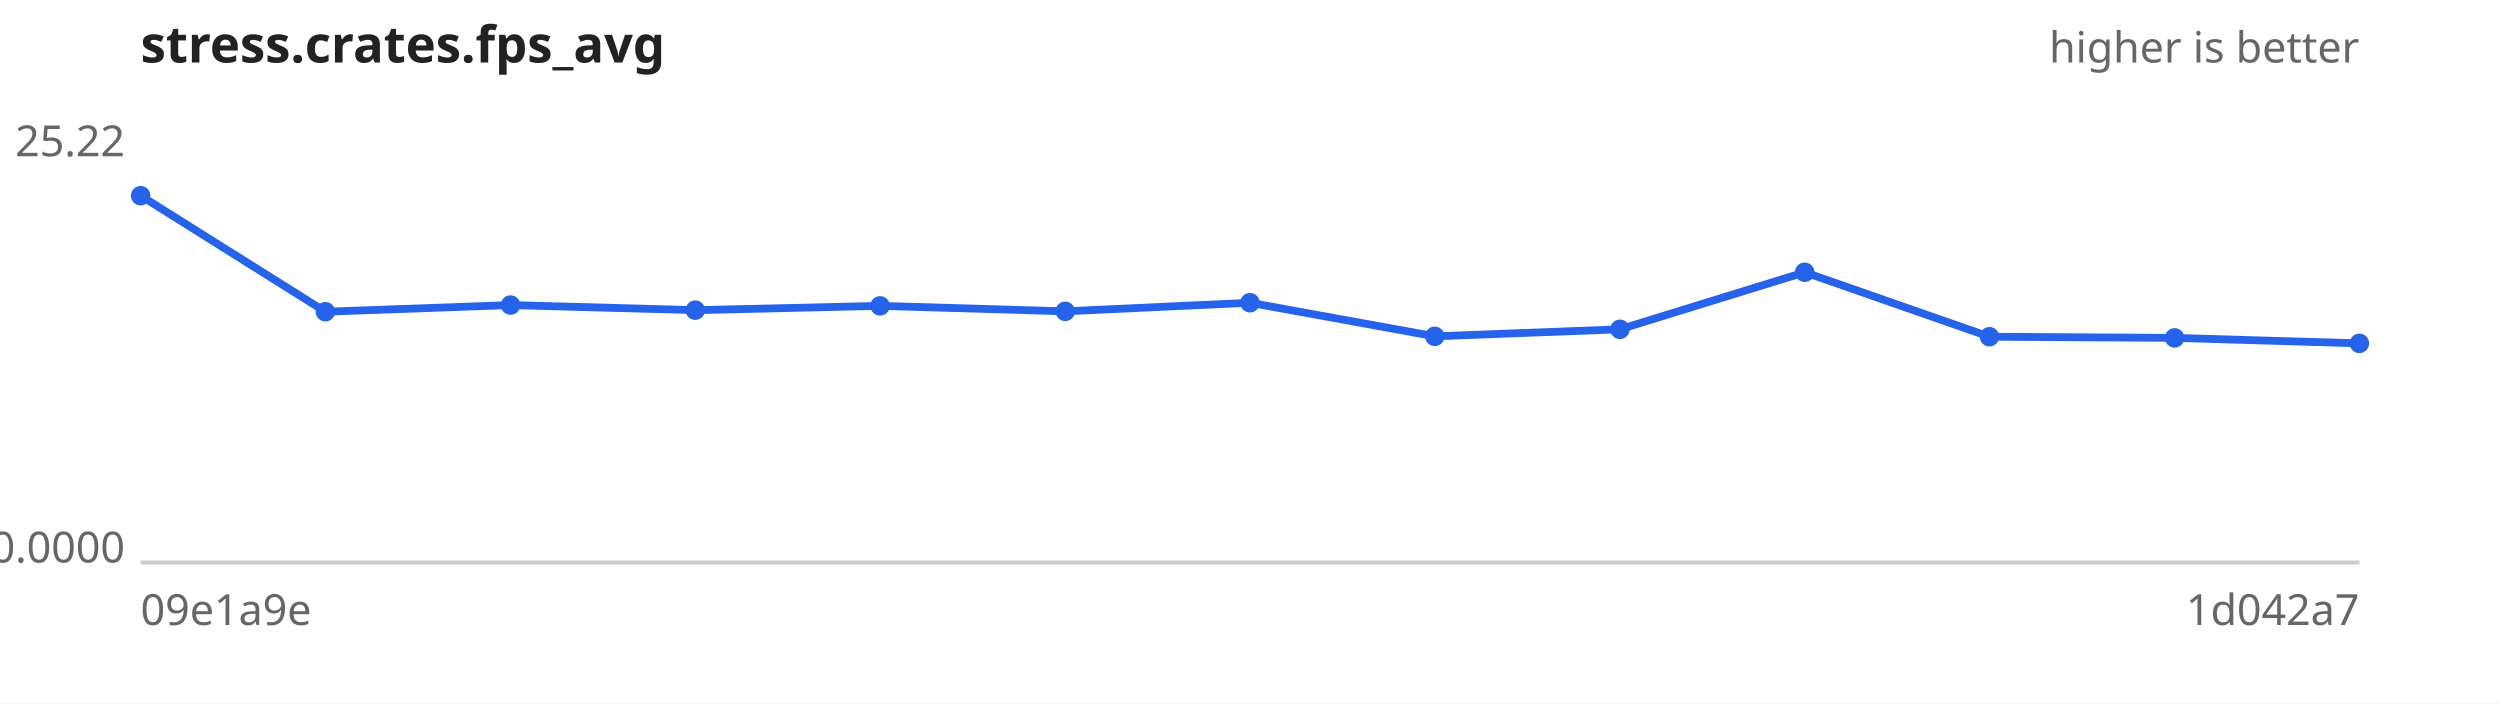
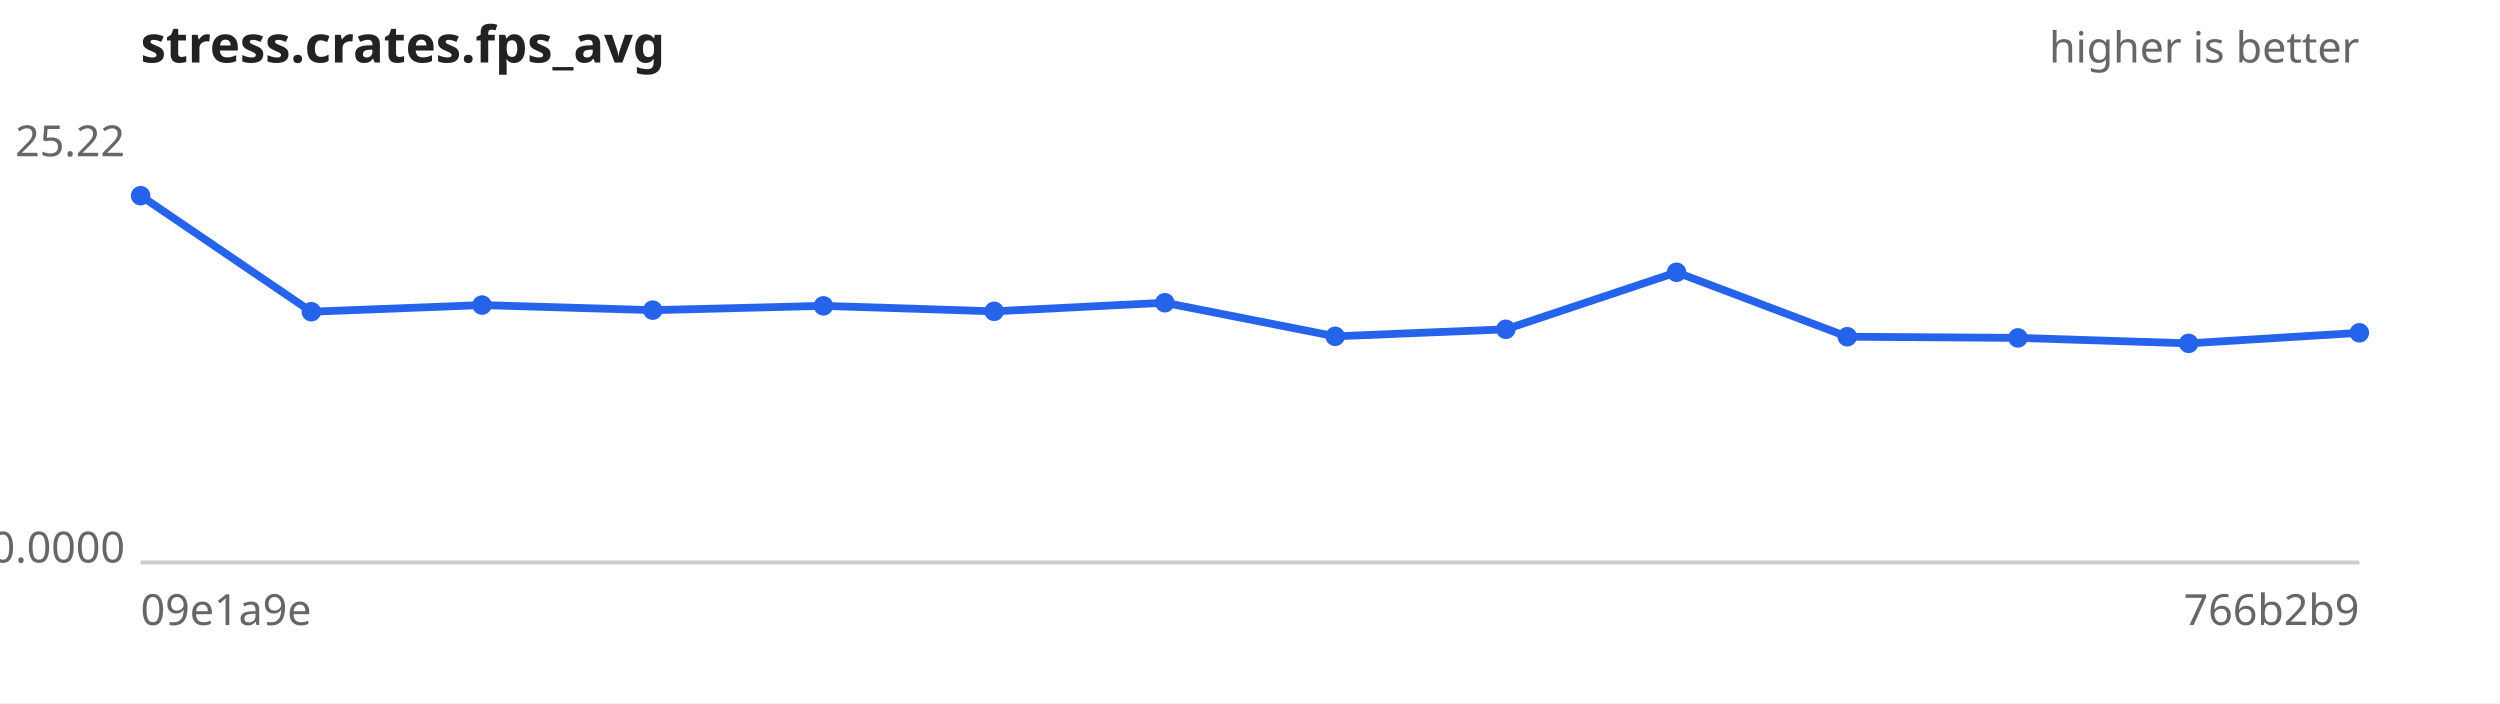
<svg xmlns="http://www.w3.org/2000/svg" width="640" height="180" viewBox="0 0 640 180" font-family="sans-serif" font-size="11">
  <rect width="640" height="180" fill="#ffffff" />
  <text x="36" y="16" font-size="13" font-weight="bold" fill="#222">stress.crates.fps_avg</text>
  <text x="604" y="16" text-anchor="end" fill="#666">higher is better</text>
  <line x1="36" y1="144" x2="604" y2="144" stroke="#ccc" />
  <text x="32" y="40.0" text-anchor="end" fill="#666">25.22</text>
  <text x="32" y="144.0" text-anchor="end" fill="#666">0.0000</text>
  <text x="36" y="160" fill="#666">09e1a9e</text>
-   <text x="604" y="160" text-anchor="end" fill="#666">1d042a7</text>
-   <path d="M36.0,50.1 L83.3,79.8 L130.7,78.1 L178.0,79.4 L225.3,78.3 L272.7,79.7 L320.0,77.5 L367.3,86.1 L414.7,84.3 L462.0,69.7 L509.3,86.2 L556.7,86.5 L604.0,87.9" fill="none" stroke="#2563eb" stroke-width="2" />
+   <text x="604" y="160" text-anchor="end" fill="#666">766b2b9</text>
+   <path d="M36.0,50.1 L79.7,79.8 L123.4,78.1 L167.1,79.4 L210.8,78.3 L254.5,79.7 L298.2,77.5 L341.8,86.1 L385.5,84.3 L429.2,69.7 L472.9,86.2 L516.6,86.5 L560.3,87.9 L604.0,85.2" fill="none" stroke="#2563eb" stroke-width="2" />
  <g fill="#2563eb">
    <circle cx="36.0" cy="50.1" r="2.5" />
-     <circle cx="83.3" cy="79.8" r="2.5" />
-     <circle cx="130.7" cy="78.1" r="2.5" />
-     <circle cx="178.0" cy="79.4" r="2.5" />
-     <circle cx="225.3" cy="78.3" r="2.5" />
-     <circle cx="272.7" cy="79.7" r="2.5" />
-     <circle cx="320.0" cy="77.5" r="2.5" />
-     <circle cx="367.3" cy="86.1" r="2.5" />
-     <circle cx="414.7" cy="84.3" r="2.5" />
-     <circle cx="462.0" cy="69.7" r="2.5" />
-     <circle cx="509.3" cy="86.2" r="2.5" />
-     <circle cx="556.7" cy="86.5" r="2.5" />
-     <circle cx="604.0" cy="87.9" r="2.5" />
+     <circle cx="79.7" cy="79.8" r="2.5" />
+     <circle cx="123.4" cy="78.1" r="2.5" />
+     <circle cx="167.1" cy="79.4" r="2.5" />
+     <circle cx="210.8" cy="78.3" r="2.5" />
+     <circle cx="254.5" cy="79.7" r="2.5" />
+     <circle cx="298.2" cy="77.5" r="2.5" />
+     <circle cx="341.8" cy="86.1" r="2.5" />
+     <circle cx="385.5" cy="84.3" r="2.5" />
+     <circle cx="429.2" cy="69.7" r="2.5" />
+     <circle cx="472.9" cy="86.2" r="2.5" />
+     <circle cx="516.6" cy="86.5" r="2.5" />
+     <circle cx="560.3" cy="87.9" r="2.5" />
+     <circle cx="604.0" cy="85.2" r="2.5" />
  </g>
</svg>
